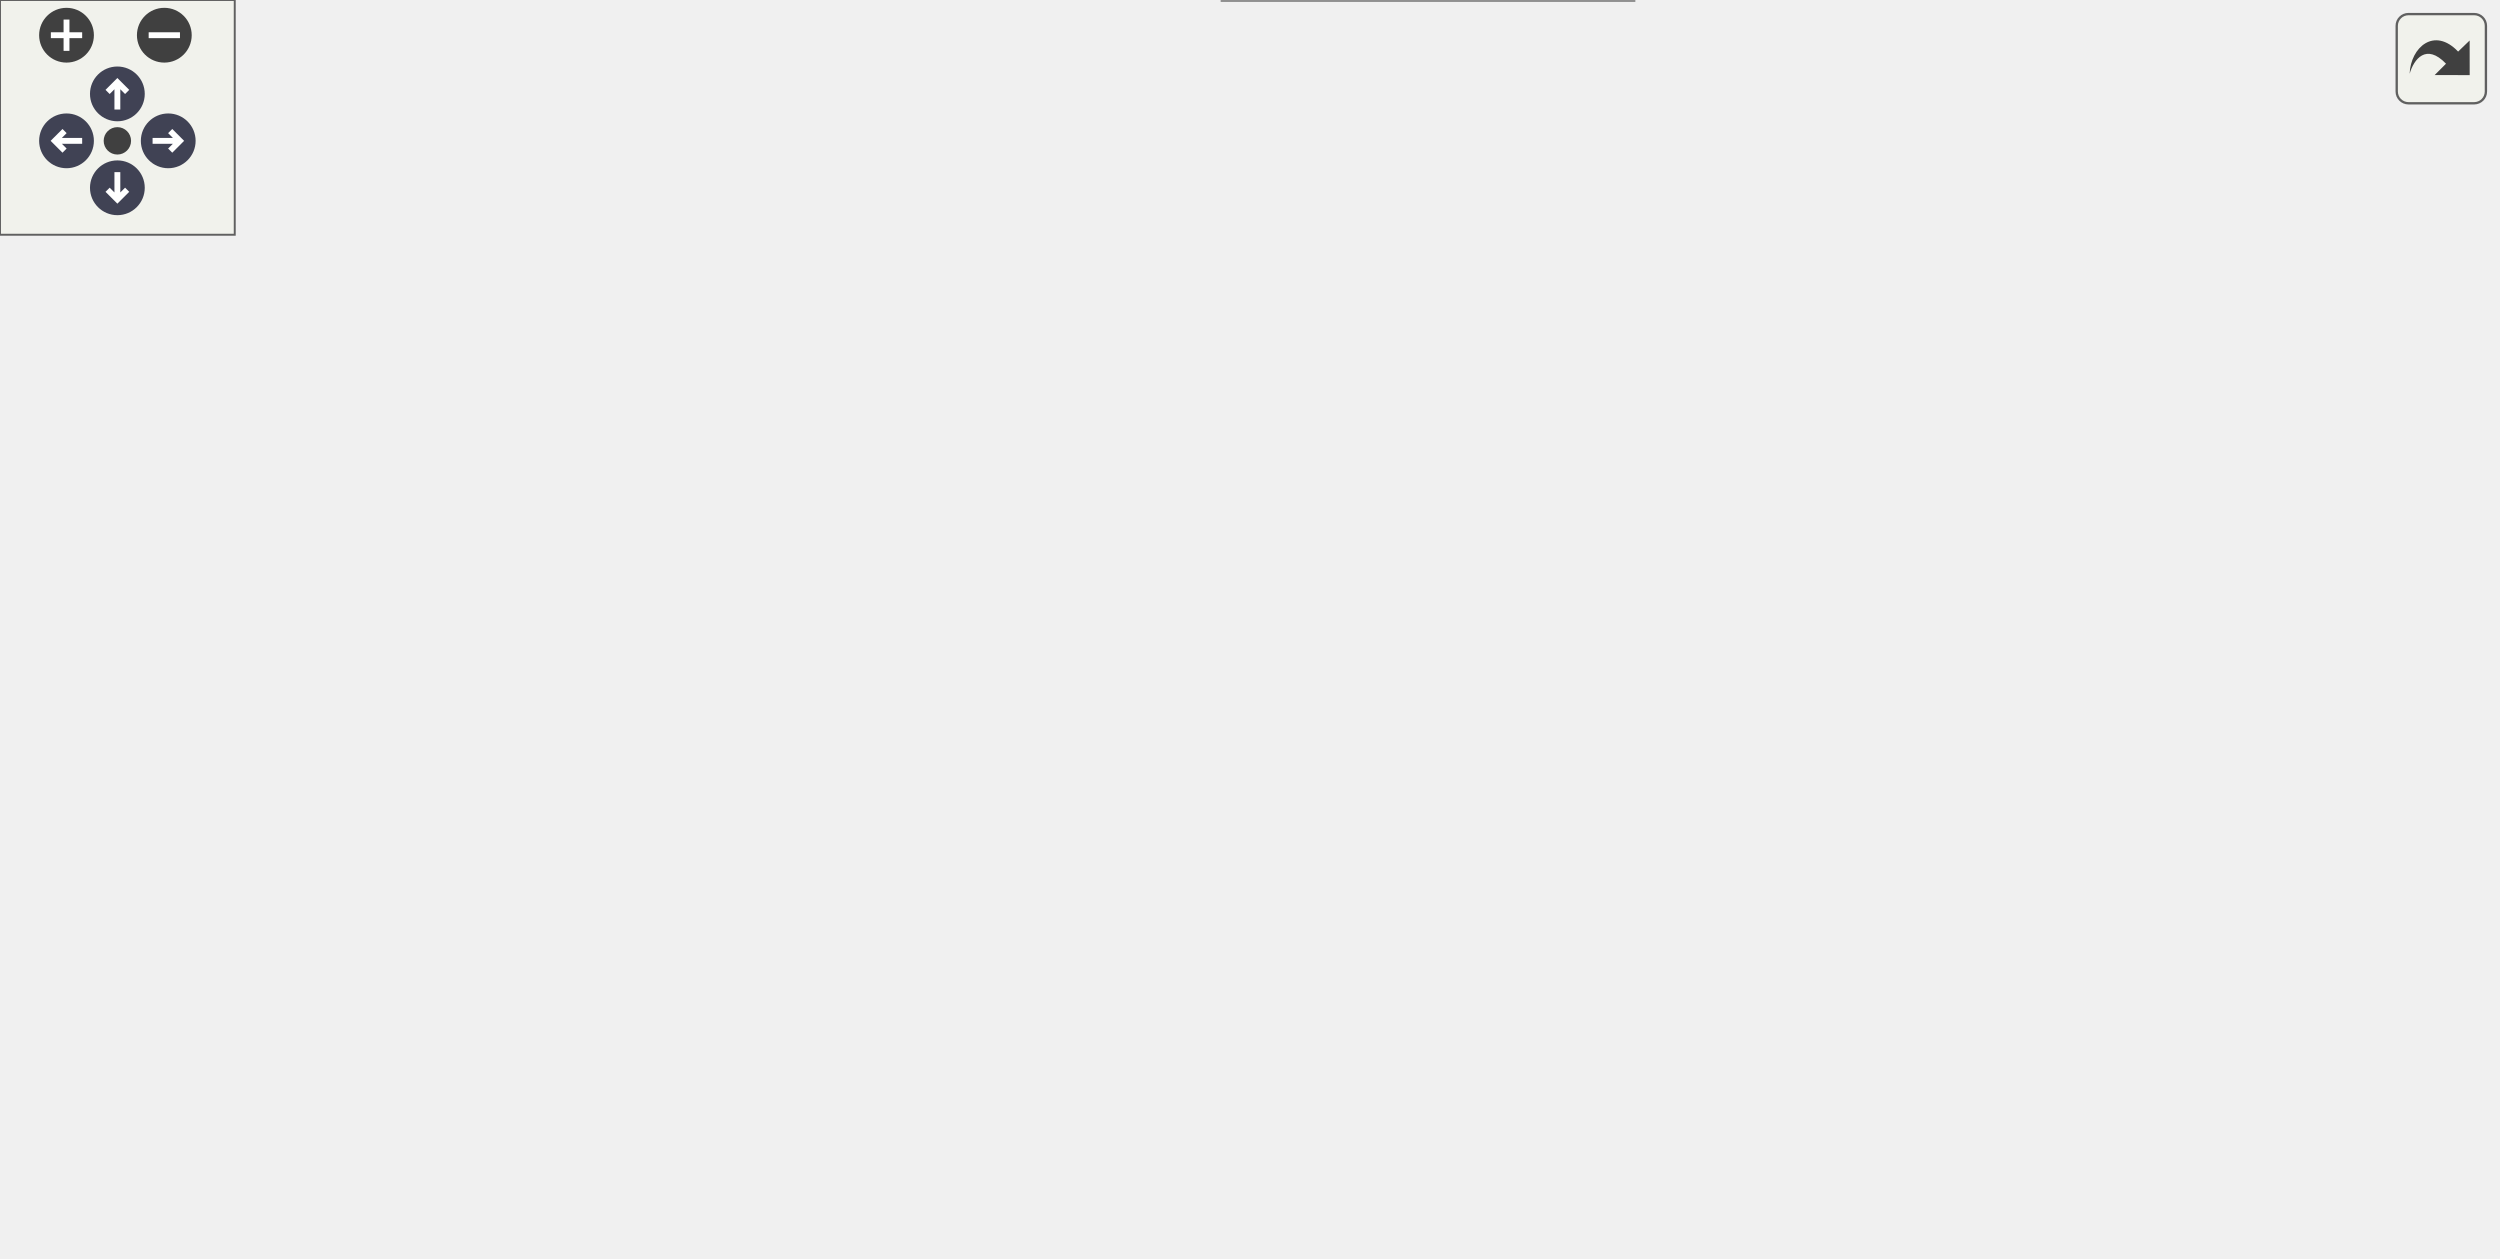
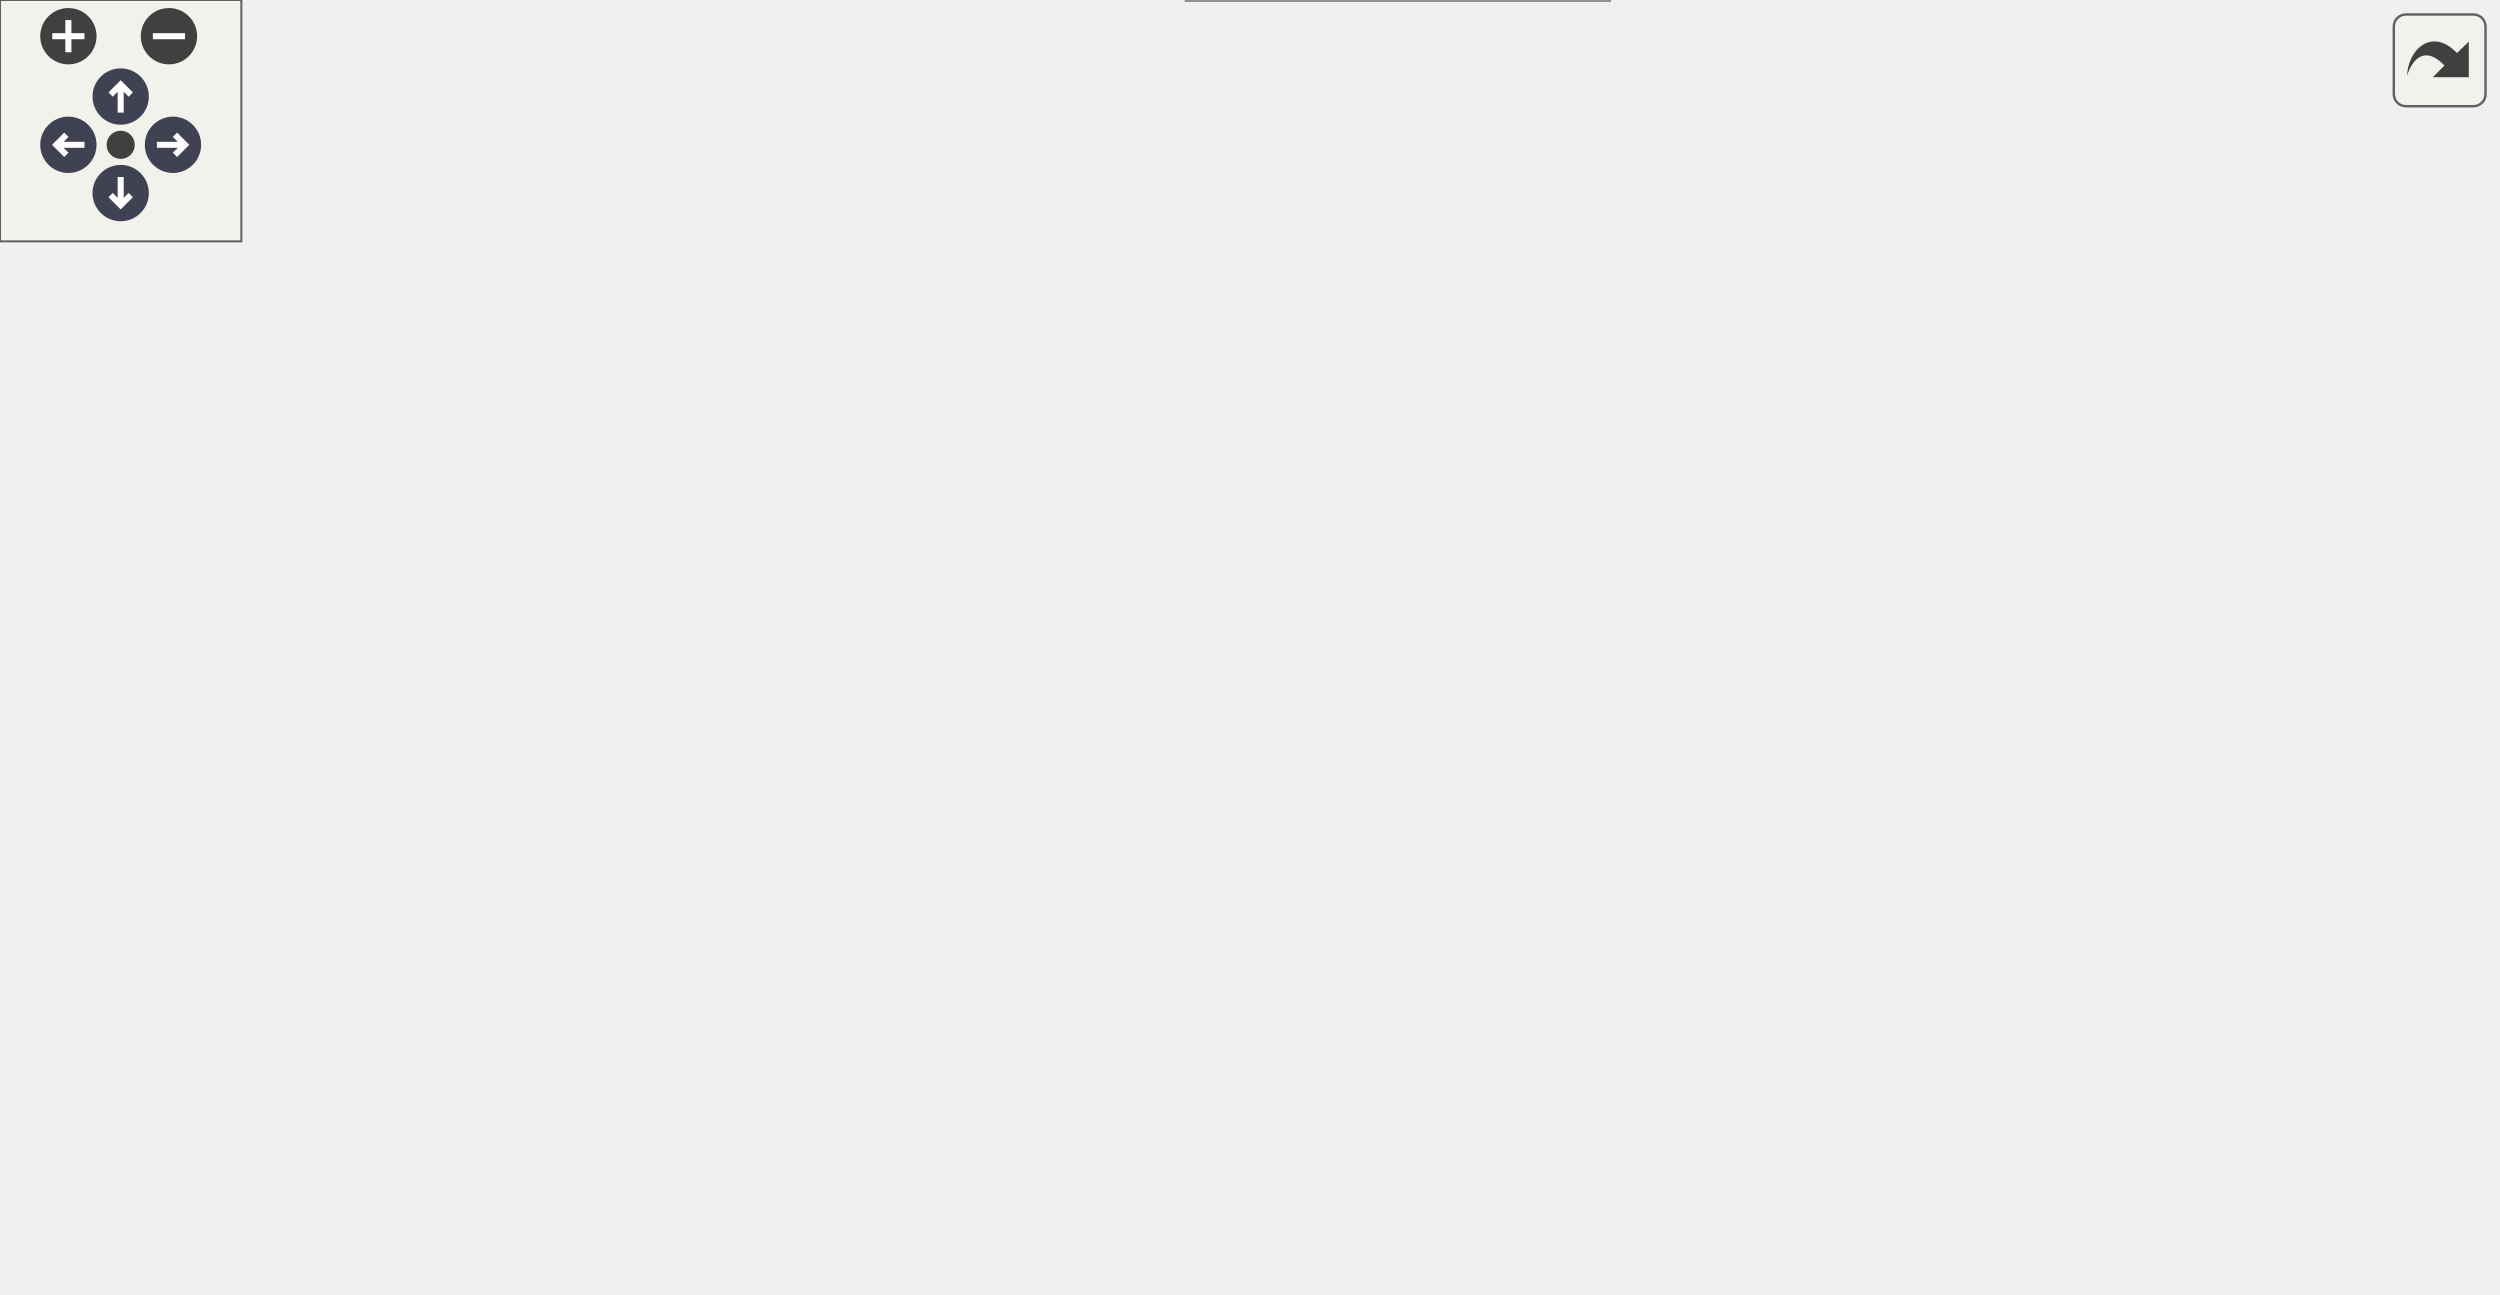
<svg xmlns="http://www.w3.org/2000/svg" xmlns:xlink="http://www.w3.org/1999/xlink" id="main" version="1.1" xml:space="preserve">
  <style type="text/css">
.node, .edge {opacity: 0.7;}
.node.selected, .edge.selected {opacity: 1;}
.edge:hover path { stroke: red; }
.edge:hover polygon { stroke: red; fill: red; }
</style>
  <defs>
    <circle id="rim" cx="0" cy="0" r="7" />
    <circle id="rim2" cx="0" cy="0" r="3.5" />
    <g id="zoomPlus">
      <use xlink:href="#rim" fill="#404040">
        <set attributeName="fill" to="#808080" begin="zoomplus.mouseover" end="zoomplus.mouseout" />
      </use>
      <path d="M-4,0h8M0,-4v8" fill="none" stroke="white" stroke-width="1.5" pointer-events="none" />
    </g>
    <g id="zoomMin">
      <use xlink:href="#rim" fill="#404040">
        <set attributeName="fill" to="#808080" begin="zoomminus.mouseover" end="zoomminus.mouseout" />
      </use>
      <path d="M-4,0h8" fill="none" stroke="white" stroke-width="1.5" pointer-events="none" />
    </g>
    <g id="arrowUp" transform="translate(30 24)">
      <use xlink:href="#rim" />
      <path pointer-events="none" fill="none" stroke="white" stroke-width="1.5" d="M0,-3.0v7 M-2.5,-0.5L0,-3.0L2.5,-0.5" />
    </g>
    <g id="arrowRight" transform="rotate(90) translate(36 -43)">
      <use xlink:href="#rim" />
      <path pointer-events="none" fill="none" stroke="white" stroke-width="1.5" d="M0,-3.0v7 M-2.5,-0.5L0,-3.0L2.5,-0.5" />
    </g>
    <g id="arrowDown" transform="rotate(180) translate(-30 -48)">
      <use xlink:href="#rim" />
      <path pointer-events="none" fill="none" stroke="white" stroke-width="1.5" d="M0,-3.0v7 M-2.5,-0.5L0,-3.0L2.5,-0.5" />
    </g>
    <g id="arrowLeft" transform="rotate(270) translate(-36 17)">
      <use xlink:href="#rim" />
      <path pointer-events="none" fill="none" stroke="white" stroke-width="1.5" d="M0,-3.0v7 M-2.5,-0.5L0,-3.0L2.5,-0.5" />
    </g>
    <g id="resetDef">
      <use xlink:href="#rim2" fill="#404040">
        <set attributeName="fill" to="#808080" begin="reset.mouseover" end="reset.mouseout" />
      </use>
    </g>
  </defs>
  <svg id="graph" class="graph">
    <g id="viewport">
      <g id="Node000001" class="node">
        <g id="a_Node000001">
          <a xlink:title=" ">
-             <polygon fill="#999999" stroke="#666666" points="491.5,-261 352.5,-261 352.5,-231 491.5,-231 491.5,-261" />
-             <text text-anchor="start" x="360.5" y="-249" font-family="Helvetica,sans-Serif" font-size="10.00">courses/yoshi_valley</text>
-             <text text-anchor="middle" x="422" y="-238" font-family="Helvetica,sans-Serif" font-size="10.00">/course_displaylists.inc.h</text>
+             <polygon fill="#999999" stroke="#666666" points="474,-261 335,-261 335,-231 474,-231 474,-261" />
+             <text text-anchor="start" x="343" y="-249" font-family="Helvetica,sans-Serif" font-size="10.00">courses/yoshi_valley</text>
+             <text text-anchor="middle" x="404.5" y="-238" font-family="Helvetica,sans-Serif" font-size="10.00">/course_displaylists.inc.h</text>
          </a>
        </g>
      </g>
      <g id="Node000002" class="node">
        <g id="a_Node000002">
          <a xlink:href="all__course__packed_8h.html" target="_top" xlink:title=" ">
-             <polygon fill="white" stroke="#666666" points="344.5,-195 237.5,-195 237.5,-165 344.5,-165 344.5,-195" />
-             <text text-anchor="start" x="245.5" y="-183" font-family="Helvetica,sans-Serif" font-size="10.00">courses/all_course</text>
-             <text text-anchor="middle" x="291" y="-172" font-family="Helvetica,sans-Serif" font-size="10.00">_packed.h</text>
+             <polygon fill="white" stroke="#666666" points="327,-195 220,-195 220,-165 327,-165 327,-195" />
+             <text text-anchor="start" x="228" y="-183" font-family="Helvetica,sans-Serif" font-size="10.00">courses/all_course</text>
+             <text text-anchor="middle" x="273.5" y="-172" font-family="Helvetica,sans-Serif" font-size="10.00">_packed.h</text>
          </a>
        </g>
      </g>
      <g id="edge1_Node000001_Node000002" class="edge">
        <g id="a_edge1_Node000001_Node000002">
          <a xlink:title=" ">
-             <path fill="none" stroke="#63b8ff" d="M384.16,-226.51C363.61,-216.47 338.61,-204.26 319.68,-195.01" />
-             <polygon fill="#63b8ff" stroke="#63b8ff" points="382.73,-229.71 393.25,-230.95 385.8,-223.42 382.73,-229.71" />
+             <path fill="none" stroke="#63b8ff" d="M366.66,-226.51C346.11,-216.47 321.11,-204.26 302.18,-195.01" />
+             <polygon fill="#63b8ff" stroke="#63b8ff" points="365.23,-229.71 375.75,-230.95 368.3,-223.42 365.23,-229.71" />
          </a>
        </g>
      </g>
      <g id="Node000009" class="node">
        <g id="a_Node000009">
-           <a xlink:href="yoshi__valley_2course__data_8inc_8c.html" target="_top" xlink:title=" ">
-             <polygon fill="white" stroke="#666666" points="481.5,-195 362.5,-195 362.5,-165 481.5,-165 481.5,-195" />
-             <text text-anchor="start" x="370.5" y="-183" font-family="Helvetica,sans-Serif" font-size="10.00">courses/yoshi_valley</text>
-             <text text-anchor="middle" x="422" y="-172" font-family="Helvetica,sans-Serif" font-size="10.00">/course_data.inc.c</text>
+           <a xlink:href="yoshi__valley_2course__data_8c.html" target="_top" xlink:title=" ">
+             <polygon fill="white" stroke="#666666" points="464,-195 345,-195 345,-165 464,-165 464,-195" />
+             <text text-anchor="start" x="353" y="-183" font-family="Helvetica,sans-Serif" font-size="10.00">courses/yoshi_valley</text>
+             <text text-anchor="middle" x="404.5" y="-172" font-family="Helvetica,sans-Serif" font-size="10.00">/course_data.c</text>
          </a>
        </g>
      </g>
      <g id="edge8_Node000001_Node000009" class="edge">
        <g id="a_edge8_Node000001_Node000009">
          <a xlink:title=" ">
-             <path fill="none" stroke="#63b8ff" d="M422,-220.54C422,-211.96 422,-202.61 422,-195.16" />
-             <polygon fill="#63b8ff" stroke="#63b8ff" points="418.5,-220.8 422,-230.8 425.5,-220.8 418.5,-220.8" />
+             <path fill="none" stroke="#63b8ff" d="M404.5,-220.54C404.5,-211.96 404.5,-202.61 404.5,-195.16" />
+             <polygon fill="#63b8ff" stroke="#63b8ff" points="401,-220.8 404.5,-230.8 408,-220.8 401,-220.8" />
          </a>
        </g>
      </g>
      <g id="Node000010" class="node">
        <g id="a_Node000010">
          <a xlink:href="yoshi__valley_2course__displaylists_8inc_8c.html" target="_top" xlink:title=" ">
-             <polygon fill="white" stroke="#666666" points="638,-195 500,-195 500,-165 638,-165 638,-195" />
-             <text text-anchor="start" x="508" y="-183" font-family="Helvetica,sans-Serif" font-size="10.00">courses/yoshi_valley</text>
-             <text text-anchor="middle" x="569" y="-172" font-family="Helvetica,sans-Serif" font-size="10.00">/course_displaylists.inc.c</text>
+             <polygon fill="white" stroke="#666666" points="620.5,-195 482.5,-195 482.5,-165 620.5,-165 620.5,-195" />
+             <text text-anchor="start" x="490.5" y="-183" font-family="Helvetica,sans-Serif" font-size="10.00">courses/yoshi_valley</text>
+             <text text-anchor="middle" x="551.5" y="-172" font-family="Helvetica,sans-Serif" font-size="10.00">/course_displaylists.inc.c</text>
          </a>
        </g>
      </g>
      <g id="edge9_Node000001_Node000010" class="edge">
        <g id="a_edge9_Node000001_Node000010">
          <a xlink:title=" ">
-             <path fill="none" stroke="#63b8ff" d="M463.53,-226.92C486.76,-216.8 515.29,-204.38 536.82,-195.01" />
-             <polygon fill="#63b8ff" stroke="#63b8ff" points="462.03,-223.75 454.26,-230.95 464.83,-230.17 462.03,-223.75" />
+             <path fill="none" stroke="#63b8ff" d="M446.03,-226.92C469.26,-216.8 497.79,-204.38 519.32,-195.01" />
+             <polygon fill="#63b8ff" stroke="#63b8ff" points="444.53,-223.75 436.76,-230.95 447.33,-230.17 444.53,-223.75" />
          </a>
        </g>
      </g>
      <g id="Node000003" class="node">
        <g id="a_Node000003">
-           <a xlink:href="courseTable_8inc_8c.html" target="_top" xlink:title=" ">
-             <polygon fill="white" stroke="#666666" points="140,-129 0,-129 0,-110 140,-110 140,-129" />
-             <text text-anchor="middle" x="70" y="-117" font-family="Helvetica,sans-Serif" font-size="10.00">courses/courseTable.inc.c</text>
+           <a xlink:href="courseTable_8c.html" target="_top" xlink:title=" ">
+             <polygon fill="white" stroke="#666666" points="123,-129 0,-129 0,-110 123,-110 123,-129" />
+             <text text-anchor="middle" x="61.5" y="-117" font-family="Helvetica,sans-Serif" font-size="10.00">courses/courseTable.c</text>
          </a>
        </g>
      </g>
      <g id="edge2_Node000002_Node000003" class="edge">
        <g id="a_edge2_Node000002_Node000003">
          <a xlink:title=" ">
-             <path fill="none" stroke="#63b8ff" d="M228.15,-162.36C187.11,-151.5 135.23,-137.77 102.31,-129.05" />
-             <polygon fill="#63b8ff" stroke="#63b8ff" points="227.5,-165.81 238.06,-164.99 229.29,-159.05 227.5,-165.81" />
+             <path fill="none" stroke="#63b8ff" d="M212.96,-162.29C173.63,-151.44 124,-137.75 92.5,-129.05" />
+             <polygon fill="#63b8ff" stroke="#63b8ff" points="212.15,-165.7 222.72,-164.99 214.01,-158.95 212.15,-165.7" />
          </a>
        </g>
      </g>
      <g id="Node000004" class="node">
        <g id="a_Node000004">
          <a xlink:href="code__800029B0_8c.html" target="_top" xlink:title=" ">
-             <polygon fill="white" stroke="#666666" points="277.5,-129 158.5,-129 158.5,-110 277.5,-110 277.5,-129" />
-             <text text-anchor="middle" x="218" y="-117" font-family="Helvetica,sans-Serif" font-size="10.00">src/code_800029B0.c</text>
+             <polygon fill="white" stroke="#666666" points="260,-129 141,-129 141,-110 260,-110 260,-129" />
+             <text text-anchor="middle" x="200.5" y="-117" font-family="Helvetica,sans-Serif" font-size="10.00">src/code_800029B0.c</text>
          </a>
        </g>
      </g>
      <g id="edge3_Node000002_Node000004" class="edge">
        <g id="a_edge3_Node000002_Node000004">
          <a xlink:title=" ">
-             <path fill="none" stroke="#63b8ff" d="M265.46,-158.53C252.96,-148.51 238.57,-136.98 228.94,-129.27" />
-             <polygon fill="#63b8ff" stroke="#63b8ff" points="263.34,-161.32 273.33,-164.84 267.71,-155.85 263.34,-161.32" />
+             <path fill="none" stroke="#63b8ff" d="M247.96,-158.53C235.46,-148.51 221.07,-136.98 211.44,-129.27" />
+             <polygon fill="#63b8ff" stroke="#63b8ff" points="245.84,-161.32 255.83,-164.84 250.21,-155.85 245.84,-161.32" />
          </a>
        </g>
      </g>
      <g id="Node000005" class="node">
        <g id="a_Node000005">
          <a xlink:href="all__variables_8h.html" target="_top" xlink:title=" ">
-             <polygon fill="white" stroke="#666666" points="434,-129 296,-129 296,-110 434,-110 434,-129" />
-             <text text-anchor="middle" x="365" y="-117" font-family="Helvetica,sans-Serif" font-size="10.00">src/debug/all_variables.h</text>
+             <polygon fill="white" stroke="#666666" points="416.5,-129 278.5,-129 278.5,-110 416.5,-110 416.5,-129" />
+             <text text-anchor="middle" x="347.5" y="-117" font-family="Helvetica,sans-Serif" font-size="10.00">src/debug/all_variables.h</text>
          </a>
        </g>
      </g>
      <g id="edge4_Node000002_Node000005" class="edge">
        <g id="a_edge4_Node000002_Node000005">
          <a xlink:title=" ">
-             <path fill="none" stroke="#63b8ff" d="M316.89,-158.53C329.57,-148.51 344.15,-136.98 353.91,-129.27" />
-             <polygon fill="#63b8ff" stroke="#63b8ff" points="314.59,-155.89 308.91,-164.84 318.93,-161.38 314.59,-155.89" />
+             <path fill="none" stroke="#63b8ff" d="M299.39,-158.53C312.07,-148.51 326.65,-136.98 336.41,-129.27" />
+             <polygon fill="#63b8ff" stroke="#63b8ff" points="297.09,-155.89 291.41,-164.84 301.43,-161.38 297.09,-155.89" />
          </a>
        </g>
      </g>
      <g id="Node000008" class="node">
        <g id="a_Node000008">
          <a xlink:href="render__courses_8c.html" target="_top" xlink:title=" ">
-             <polygon fill="white" stroke="#666666" points="601.5,-129 452.5,-129 452.5,-110 601.5,-110 601.5,-129" />
-             <text text-anchor="middle" x="527" y="-117" font-family="Helvetica,sans-Serif" font-size="10.00">src/racing/render_courses.c</text>
+             <polygon fill="white" stroke="#666666" points="584,-129 435,-129 435,-110 584,-110 584,-129" />
+             <text text-anchor="middle" x="509.5" y="-117" font-family="Helvetica,sans-Serif" font-size="10.00">src/racing/render_courses.c</text>
          </a>
        </g>
      </g>
      <g id="edge7_Node000002_Node000008" class="edge">
        <g id="a_edge7_Node000002_Node000008">
          <a xlink:title=" ">
-             <path fill="none" stroke="#63b8ff" d="M354.39,-163.29C398.82,-152.27 456.51,-137.97 492.65,-129.02" />
-             <polygon fill="#63b8ff" stroke="#63b8ff" points="353.42,-159.92 344.55,-165.73 355.1,-166.72 353.42,-159.92" />
+             <path fill="none" stroke="#63b8ff" d="M336.89,-163.29C381.32,-152.27 439.01,-137.97 475.15,-129.02" />
+             <polygon fill="#63b8ff" stroke="#63b8ff" points="335.92,-159.92 327.05,-165.73 337.6,-166.72 335.92,-159.92" />
          </a>
        </g>
      </g>
      <g id="Node000006" class="node">
        <g id="a_Node000006">
          <a xlink:href="debug_8inc_8c.html" target="_top" xlink:title=" ">
-             <polygon fill="white" stroke="#666666" points="426,-74 304,-74 304,-55 426,-55 426,-74" />
-             <text text-anchor="middle" x="365" y="-62" font-family="Helvetica,sans-Serif" font-size="10.00">src/debug/debug.inc.c</text>
+             <polygon fill="white" stroke="#666666" points="408.5,-74 286.5,-74 286.5,-55 408.5,-55 408.5,-74" />
+             <text text-anchor="middle" x="347.5" y="-62" font-family="Helvetica,sans-Serif" font-size="10.00">src/debug/debug.inc.c</text>
          </a>
        </g>
      </g>
      <g id="edge5_Node000005_Node000006" class="edge">
        <g id="a_edge5_Node000005_Node000006">
          <a xlink:title=" ">
-             <path fill="none" stroke="#63b8ff" d="M365,-99.66C365,-90.93 365,-80.99 365,-74.09" />
-             <polygon fill="#63b8ff" stroke="#63b8ff" points="361.5,-99.75 365,-109.75 368.5,-99.75 361.5,-99.75" />
+             <path fill="none" stroke="#63b8ff" d="M347.5,-99.66C347.5,-90.93 347.5,-80.99 347.5,-74.09" />
+             <polygon fill="#63b8ff" stroke="#63b8ff" points="344,-99.75 347.5,-109.75 351,-99.75 344,-99.75" />
          </a>
        </g>
      </g>
      <g id="Node000007" class="node">
        <g id="a_Node000007">
          <a xlink:href="debug_8c.html" target="_top" xlink:title=" ">
-             <polygon fill="white" stroke="#666666" points="417.5,-19 312.5,-19 312.5,0 417.5,0 417.5,-19" />
-             <text text-anchor="middle" x="365" y="-7" font-family="Helvetica,sans-Serif" font-size="10.00">src/debug/debug.c</text>
+             <polygon fill="white" stroke="#666666" points="400,-19 295,-19 295,0 400,0 400,-19" />
+             <text text-anchor="middle" x="347.5" y="-7" font-family="Helvetica,sans-Serif" font-size="10.00">src/debug/debug.c</text>
          </a>
        </g>
      </g>
      <g id="edge6_Node000006_Node000007" class="edge">
        <g id="a_edge6_Node000006_Node000007">
          <a xlink:title=" ">
-             <path fill="none" stroke="#63b8ff" d="M365,-44.66C365,-35.93 365,-25.99 365,-19.09" />
-             <polygon fill="#63b8ff" stroke="#63b8ff" points="361.5,-44.75 365,-54.75 368.5,-44.75 361.5,-44.75" />
+             <path fill="none" stroke="#63b8ff" d="M347.5,-44.66C347.5,-35.93 347.5,-25.99 347.5,-19.09" />
+             <polygon fill="#63b8ff" stroke="#63b8ff" points="344,-44.75 347.5,-54.75 351,-44.75 344,-44.75" />
          </a>
        </g>
      </g>
    </g>
  </svg>
  <g id="navigator" transform="translate(0 0)" fill="#404254">
    <rect fill="#f2f5e9" fill-opacity="0.5" stroke="#606060" stroke-width=".5" x="0" y="0" width="60" height="60" />
    <use id="zoomplus" xlink:href="#zoomPlus" x="17" y="9" />
    <use id="zoomminus" xlink:href="#zoomMin" x="42" y="9" />
    <use id="reset" xlink:href="#resetDef" x="30" y="36" />
    <use id="arrowup" xlink:href="#arrowUp" x="0" y="0" />
    <use id="arrowright" xlink:href="#arrowRight" x="0" y="0" />
    <use id="arrowdown" xlink:href="#arrowDown" x="0" y="0" />
    <use id="arrowleft" xlink:href="#arrowLeft" x="0" y="0" />
  </g>
  <svg viewBox="0 0 15 15" width="100%" height="30px" preserveAspectRatio="xMaxYMin meet">
    <g id="arrow_out" transform="scale(0.3 0.3)">
      <a xlink:href="yoshi__valley_2course__displaylists_8inc_8h__dep__incl_org.svg" target="_base">
        <rect id="button" ry="5" rx="5" y="6" x="6" height="38" width="38" fill="#f2f5e9" fill-opacity="0.5" stroke="#606060" stroke-width="1.0" />
        <path id="arrow" d="M 11.5,31.437 C 11.94,20.098 22.043,11.323 32.159,21.979 L 37.069,17.246 C 37.069,17.246 37.088,32 37.088,32 L 22.16,31.978 C 22.16,31.978 26.998,27.14 26.998,27.14 C 18.529,18.264 13.292,25.23 11.5,31.437 z" style="fill:#404040;" />
      </a>
    </g>
  </svg>
  <style type="text/css">

[data-mouse-over-selected='false'] { opacity: 0.7; }
[data-mouse-over-selected='true']  { opacity: 1.0; }

</style>
</svg>
